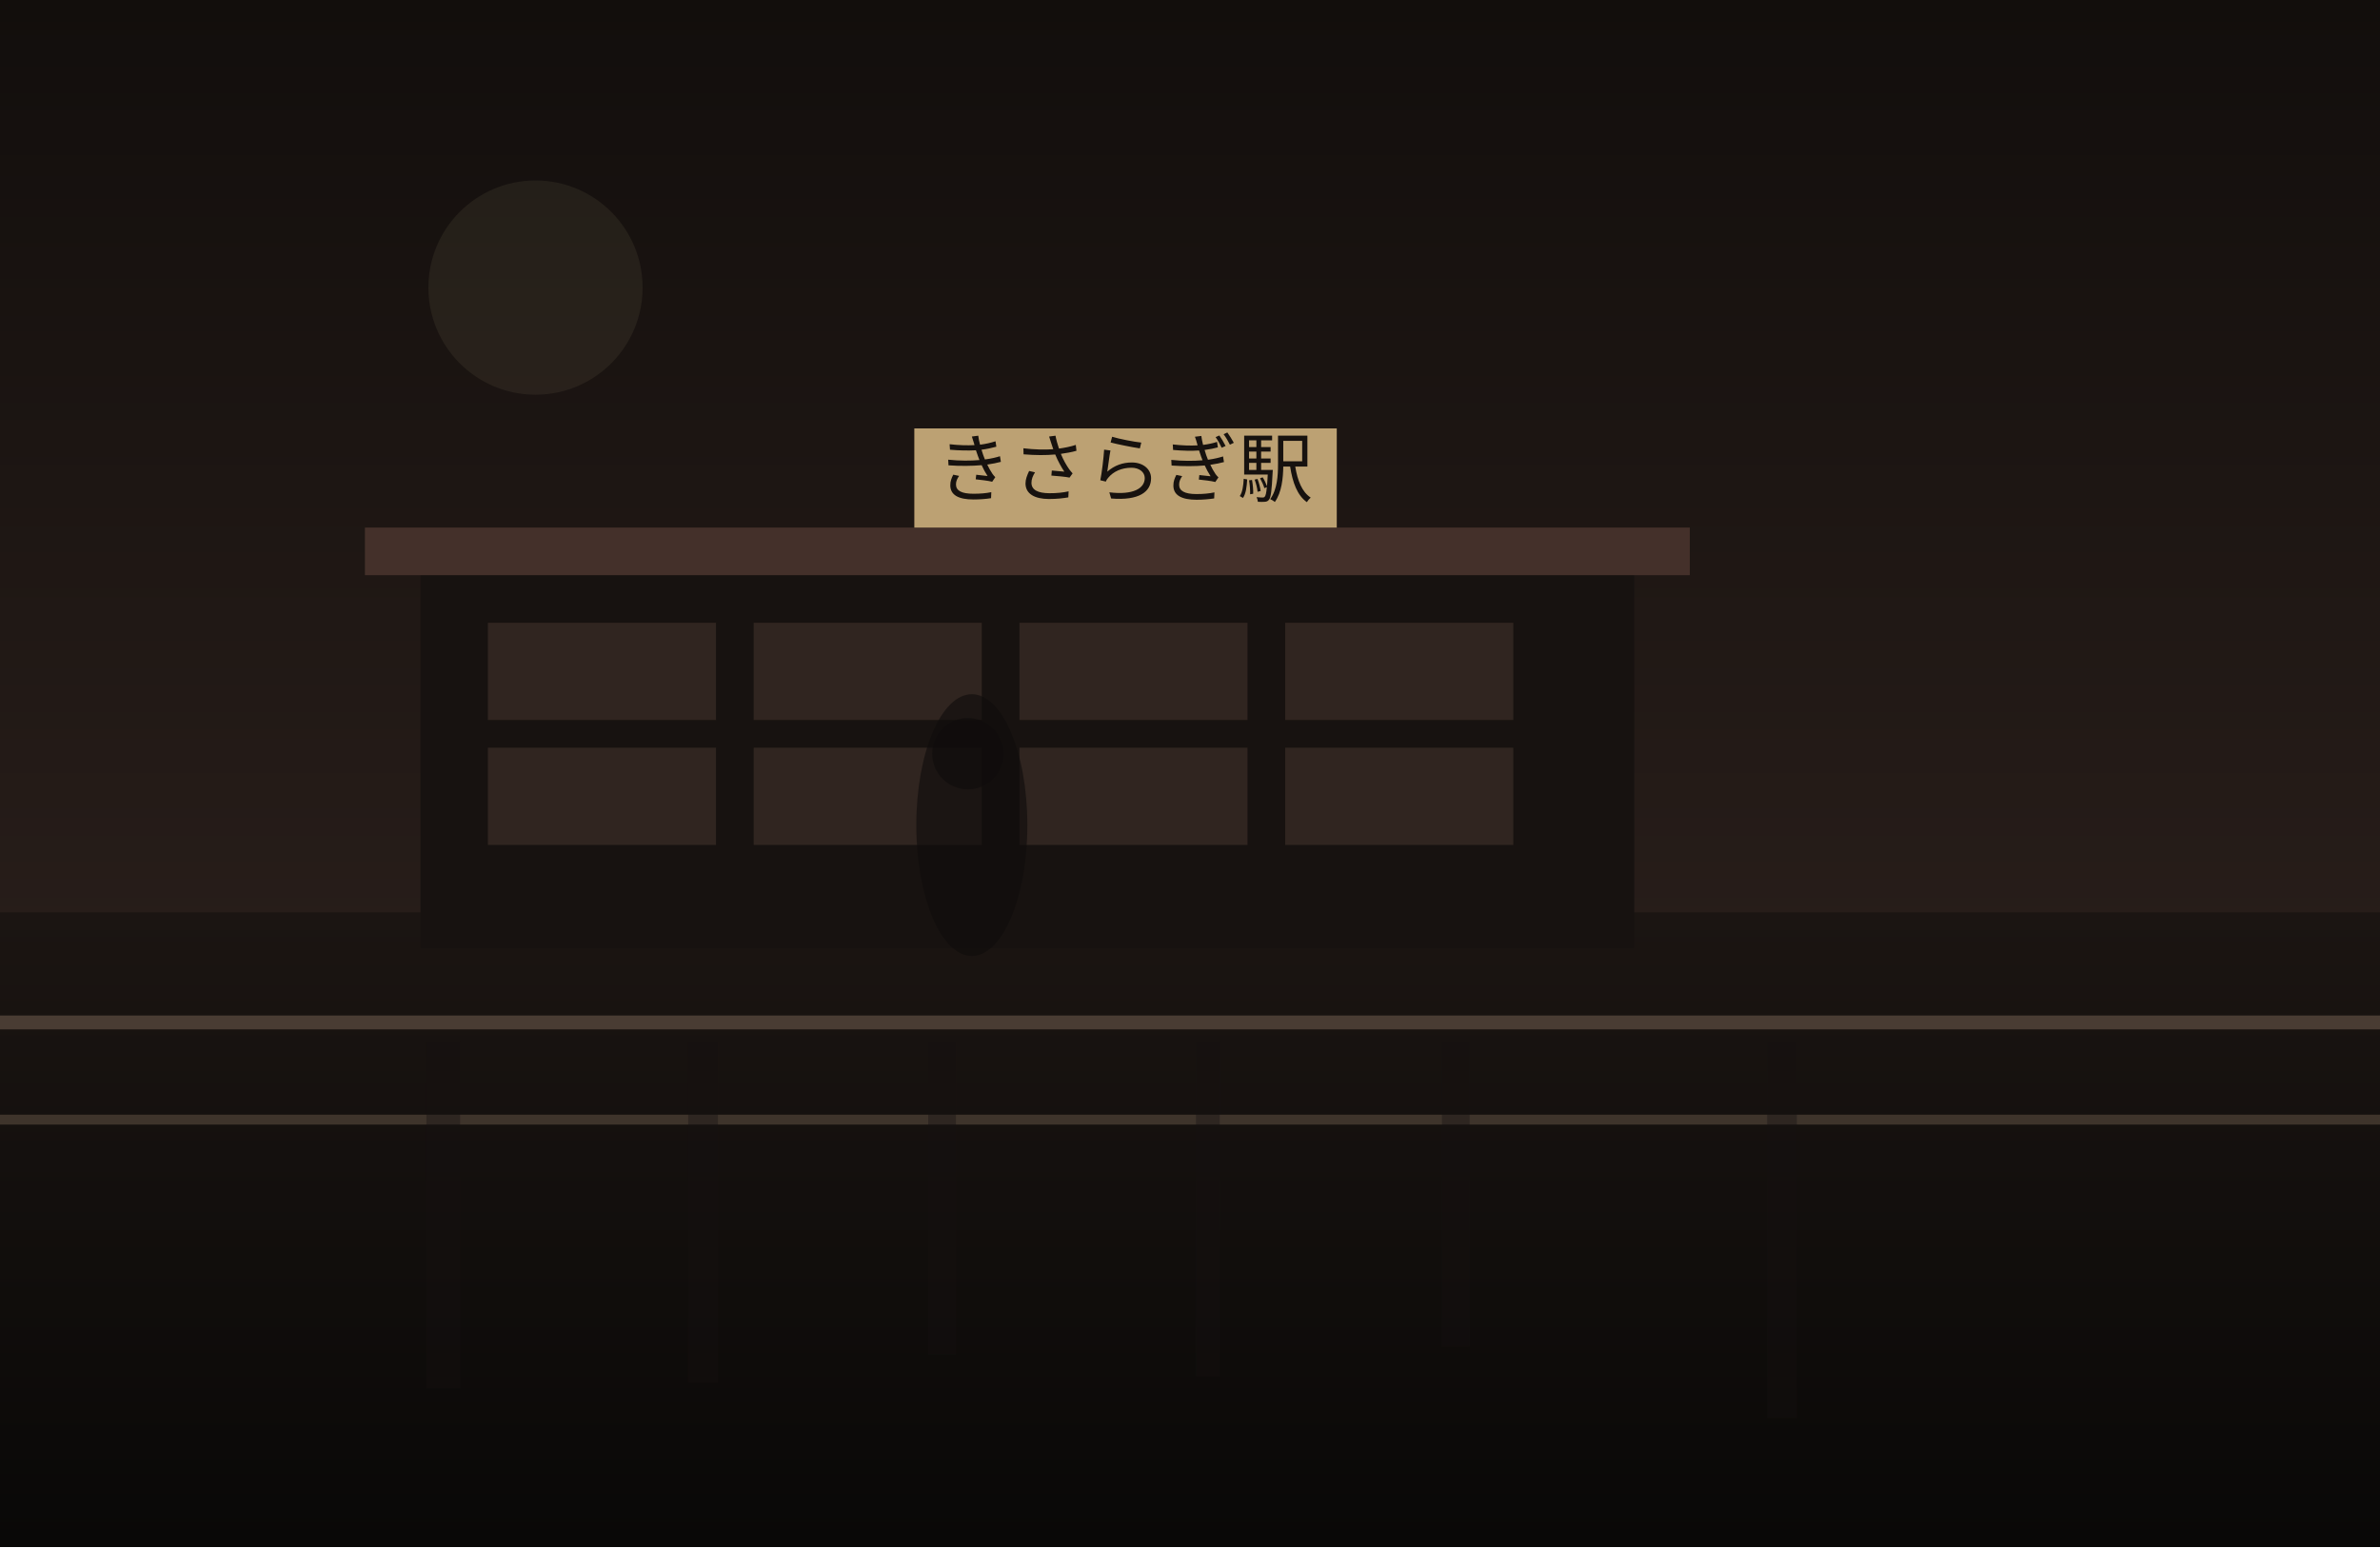
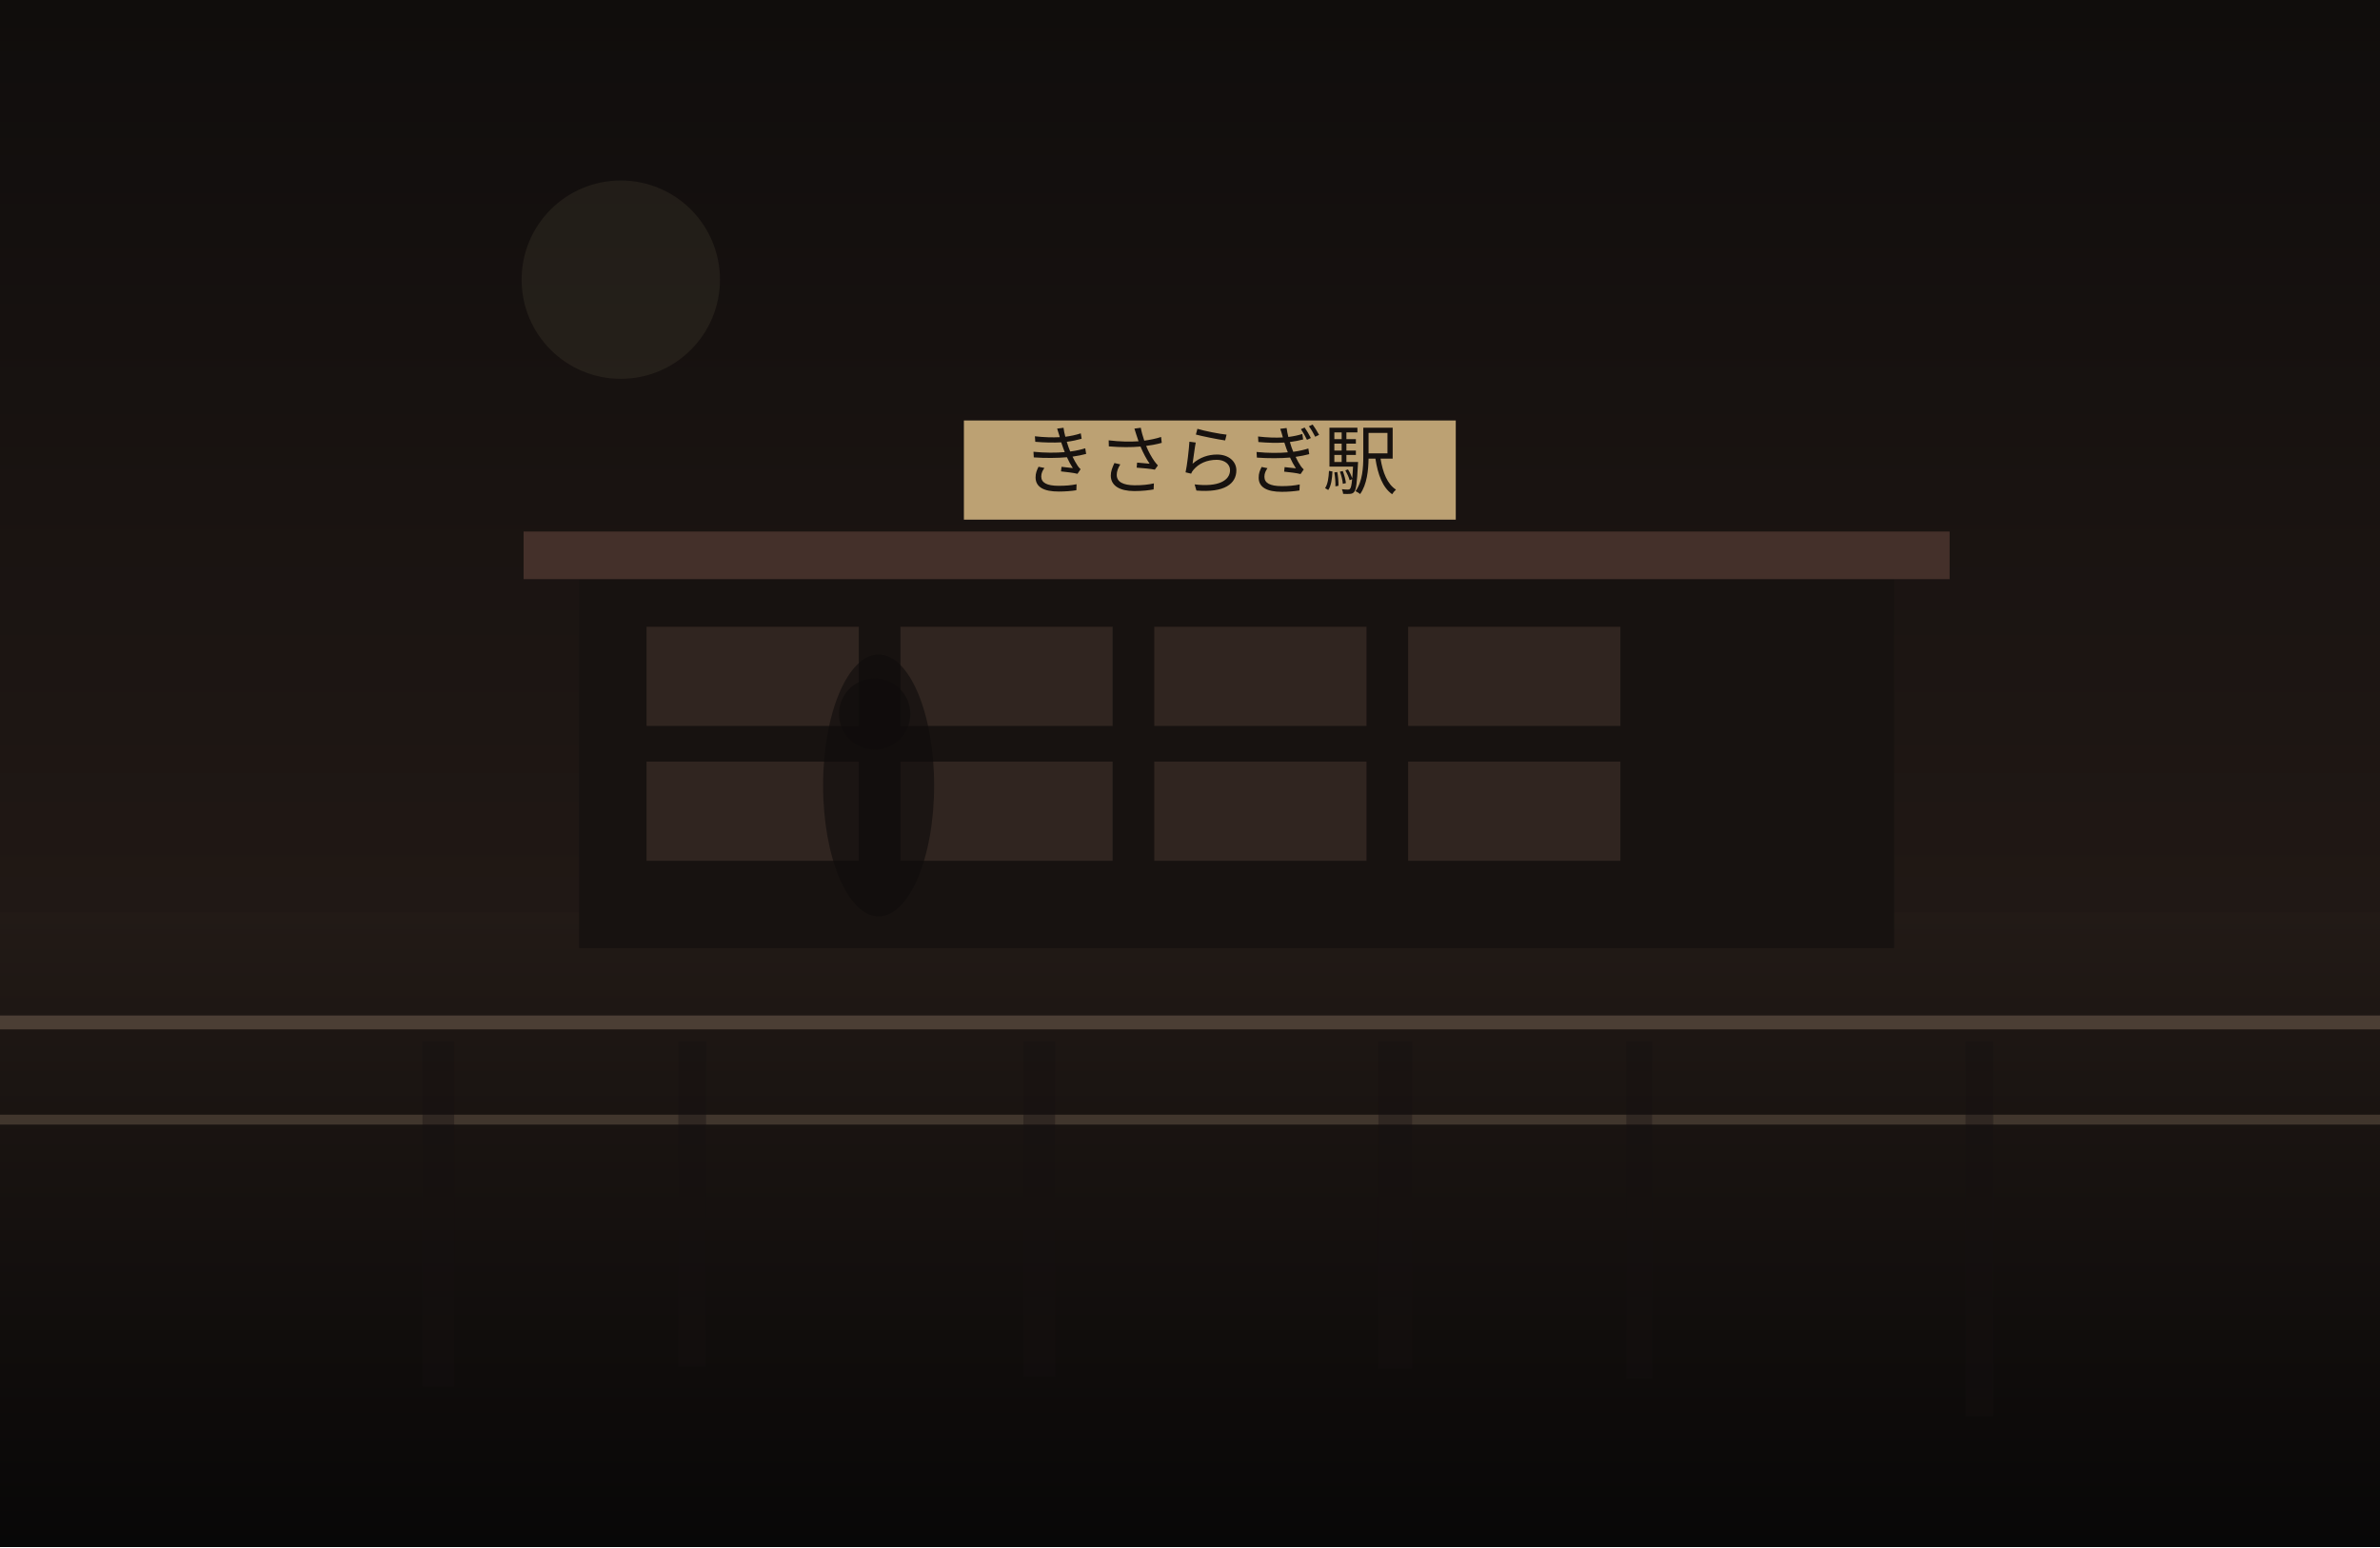
<svg xmlns="http://www.w3.org/2000/svg" width="1200" height="780" viewBox="0 0 1200 780" fill="none">
  <defs>
    <linearGradient id="sky" x1="600" y1="0" x2="600" y2="780" gradientUnits="userSpaceOnUse">
-       <stop stop-color="#120E0C" />
-       <stop offset="1" stop-color="#352722" />
+       <stop stop-color="#100D0C" />
+       <stop offset="1" stop-color="#2C201B" />
    </linearGradient>
    <linearGradient id="ground" x1="600" y1="460" x2="600" y2="780" gradientUnits="userSpaceOnUse">
-       <stop stop-color="#1B1512" />
-       <stop offset="1" stop-color="#090807" />
+       <stop stop-color="#221A16" />
+       <stop offset="1" stop-color="#080707" />
    </linearGradient>
  </defs>
  <rect width="1200" height="780" fill="url(#sky)" />
-   <circle cx="270" cy="145" r="54" fill="#D2BC91" fill-opacity="0.08" />
+   <circle cx="313" cy="141" r="50" fill="#D2BC91" fill-opacity="0.08" />
  <rect y="460" width="1200" height="320" fill="url(#ground)" />
-   <rect x="212" y="286" width="612" height="192" fill="#171210" />
-   <rect x="184" y="266" width="668" height="24" fill="#44302A" />
-   <rect x="246" y="314" width="115" height="49" fill="#332721" opacity="0.9" />
-   <rect x="380" y="314" width="115" height="49" fill="#332721" opacity="0.9" />
-   <rect x="514" y="314" width="115" height="49" fill="#332721" opacity="0.9" />
-   <rect x="648" y="314" width="115" height="49" fill="#332721" opacity="0.9" />
-   <rect x="246" y="377" width="115" height="49" fill="#332721" opacity="0.9" />
-   <rect x="380" y="377" width="115" height="49" fill="#332721" opacity="0.9" />
-   <rect x="514" y="377" width="115" height="49" fill="#332721" opacity="0.9" />
-   <rect x="648" y="377" width="115" height="49" fill="#332721" opacity="0.9" />
-   <rect x="461" y="216" width="213" height="50" fill="#BCA173" />
-   <text x="567" y="250" text-anchor="middle" font-size="38" font-family="serif" fill="#17120F">きさらぎ駅</text>
+   <rect x="292" y="288" width="663" height="190" fill="#171210" />
+   <rect x="264" y="268" width="719" height="24" fill="#44302A" />
+   <rect x="326" y="316" width="107" height="50" fill="#332721" opacity="0.9" />
+   <rect x="454" y="316" width="107" height="50" fill="#332721" opacity="0.9" />
+   <rect x="582" y="316" width="107" height="50" fill="#332721" opacity="0.9" />
+   <rect x="710" y="316" width="107" height="50" fill="#332721" opacity="0.9" />
+   <rect x="326" y="384" width="107" height="50" fill="#332721" opacity="0.9" />
+   <rect x="454" y="384" width="107" height="50" fill="#332721" opacity="0.9" />
+   <rect x="582" y="384" width="107" height="50" fill="#332721" opacity="0.9" />
+   <rect x="710" y="384" width="107" height="50" fill="#332721" opacity="0.9" />
+   <rect x="486" y="212" width="248" height="50" fill="#BCA173" />
+   <text x="610" y="246" text-anchor="middle" font-size="38" font-family="serif" fill="#17120F">きさらぎ駅</text>
  <rect x="0" y="512" width="1200" height="7" fill="#6F5D4F" fill-opacity="0.56" />
  <rect x="0" y="562" width="1200" height="5" fill="#8A7562" fill-opacity="0.35" />
-   <rect x="215" y="525" width="17" height="175" fill="#151110" opacity="0.38" />
-   <rect x="347" y="525" width="15" height="172" fill="#151110" opacity="0.38" />
-   <rect x="468" y="525" width="14" height="158" fill="#151110" opacity="0.38" />
-   <rect x="603" y="525" width="12" height="169" fill="#151110" opacity="0.38" />
-   <rect x="727" y="525" width="14" height="154" fill="#151110" opacity="0.38" />
-   <rect x="891" y="525" width="15" height="190" fill="#151110" opacity="0.38" />
-   <ellipse cx="490" cy="416" rx="28" ry="66" fill="#0F0C0B" opacity="0.62" />
-   <ellipse cx="488" cy="380" rx="18" ry="18" fill="#0F0C0B" opacity="0.62" />
+   <rect x="213" y="525" width="16" height="174" fill="#151110" opacity="0.38" />
+   <rect x="342" y="525" width="14" height="164" fill="#151110" opacity="0.38" />
+   <rect x="516" y="525" width="16" height="169" fill="#151110" opacity="0.38" />
+   <rect x="695" y="525" width="17" height="165" fill="#151110" opacity="0.38" />
+   <rect x="820" y="525" width="13" height="170" fill="#151110" opacity="0.38" />
+   <rect x="991" y="525" width="14" height="189" fill="#151110" opacity="0.38" />
+   <ellipse cx="443" cy="396" rx="28" ry="66" fill="#0F0C0B" opacity="0.62" />
+   <ellipse cx="441" cy="360" rx="18" ry="18" fill="#0F0C0B" opacity="0.62" />
</svg>
